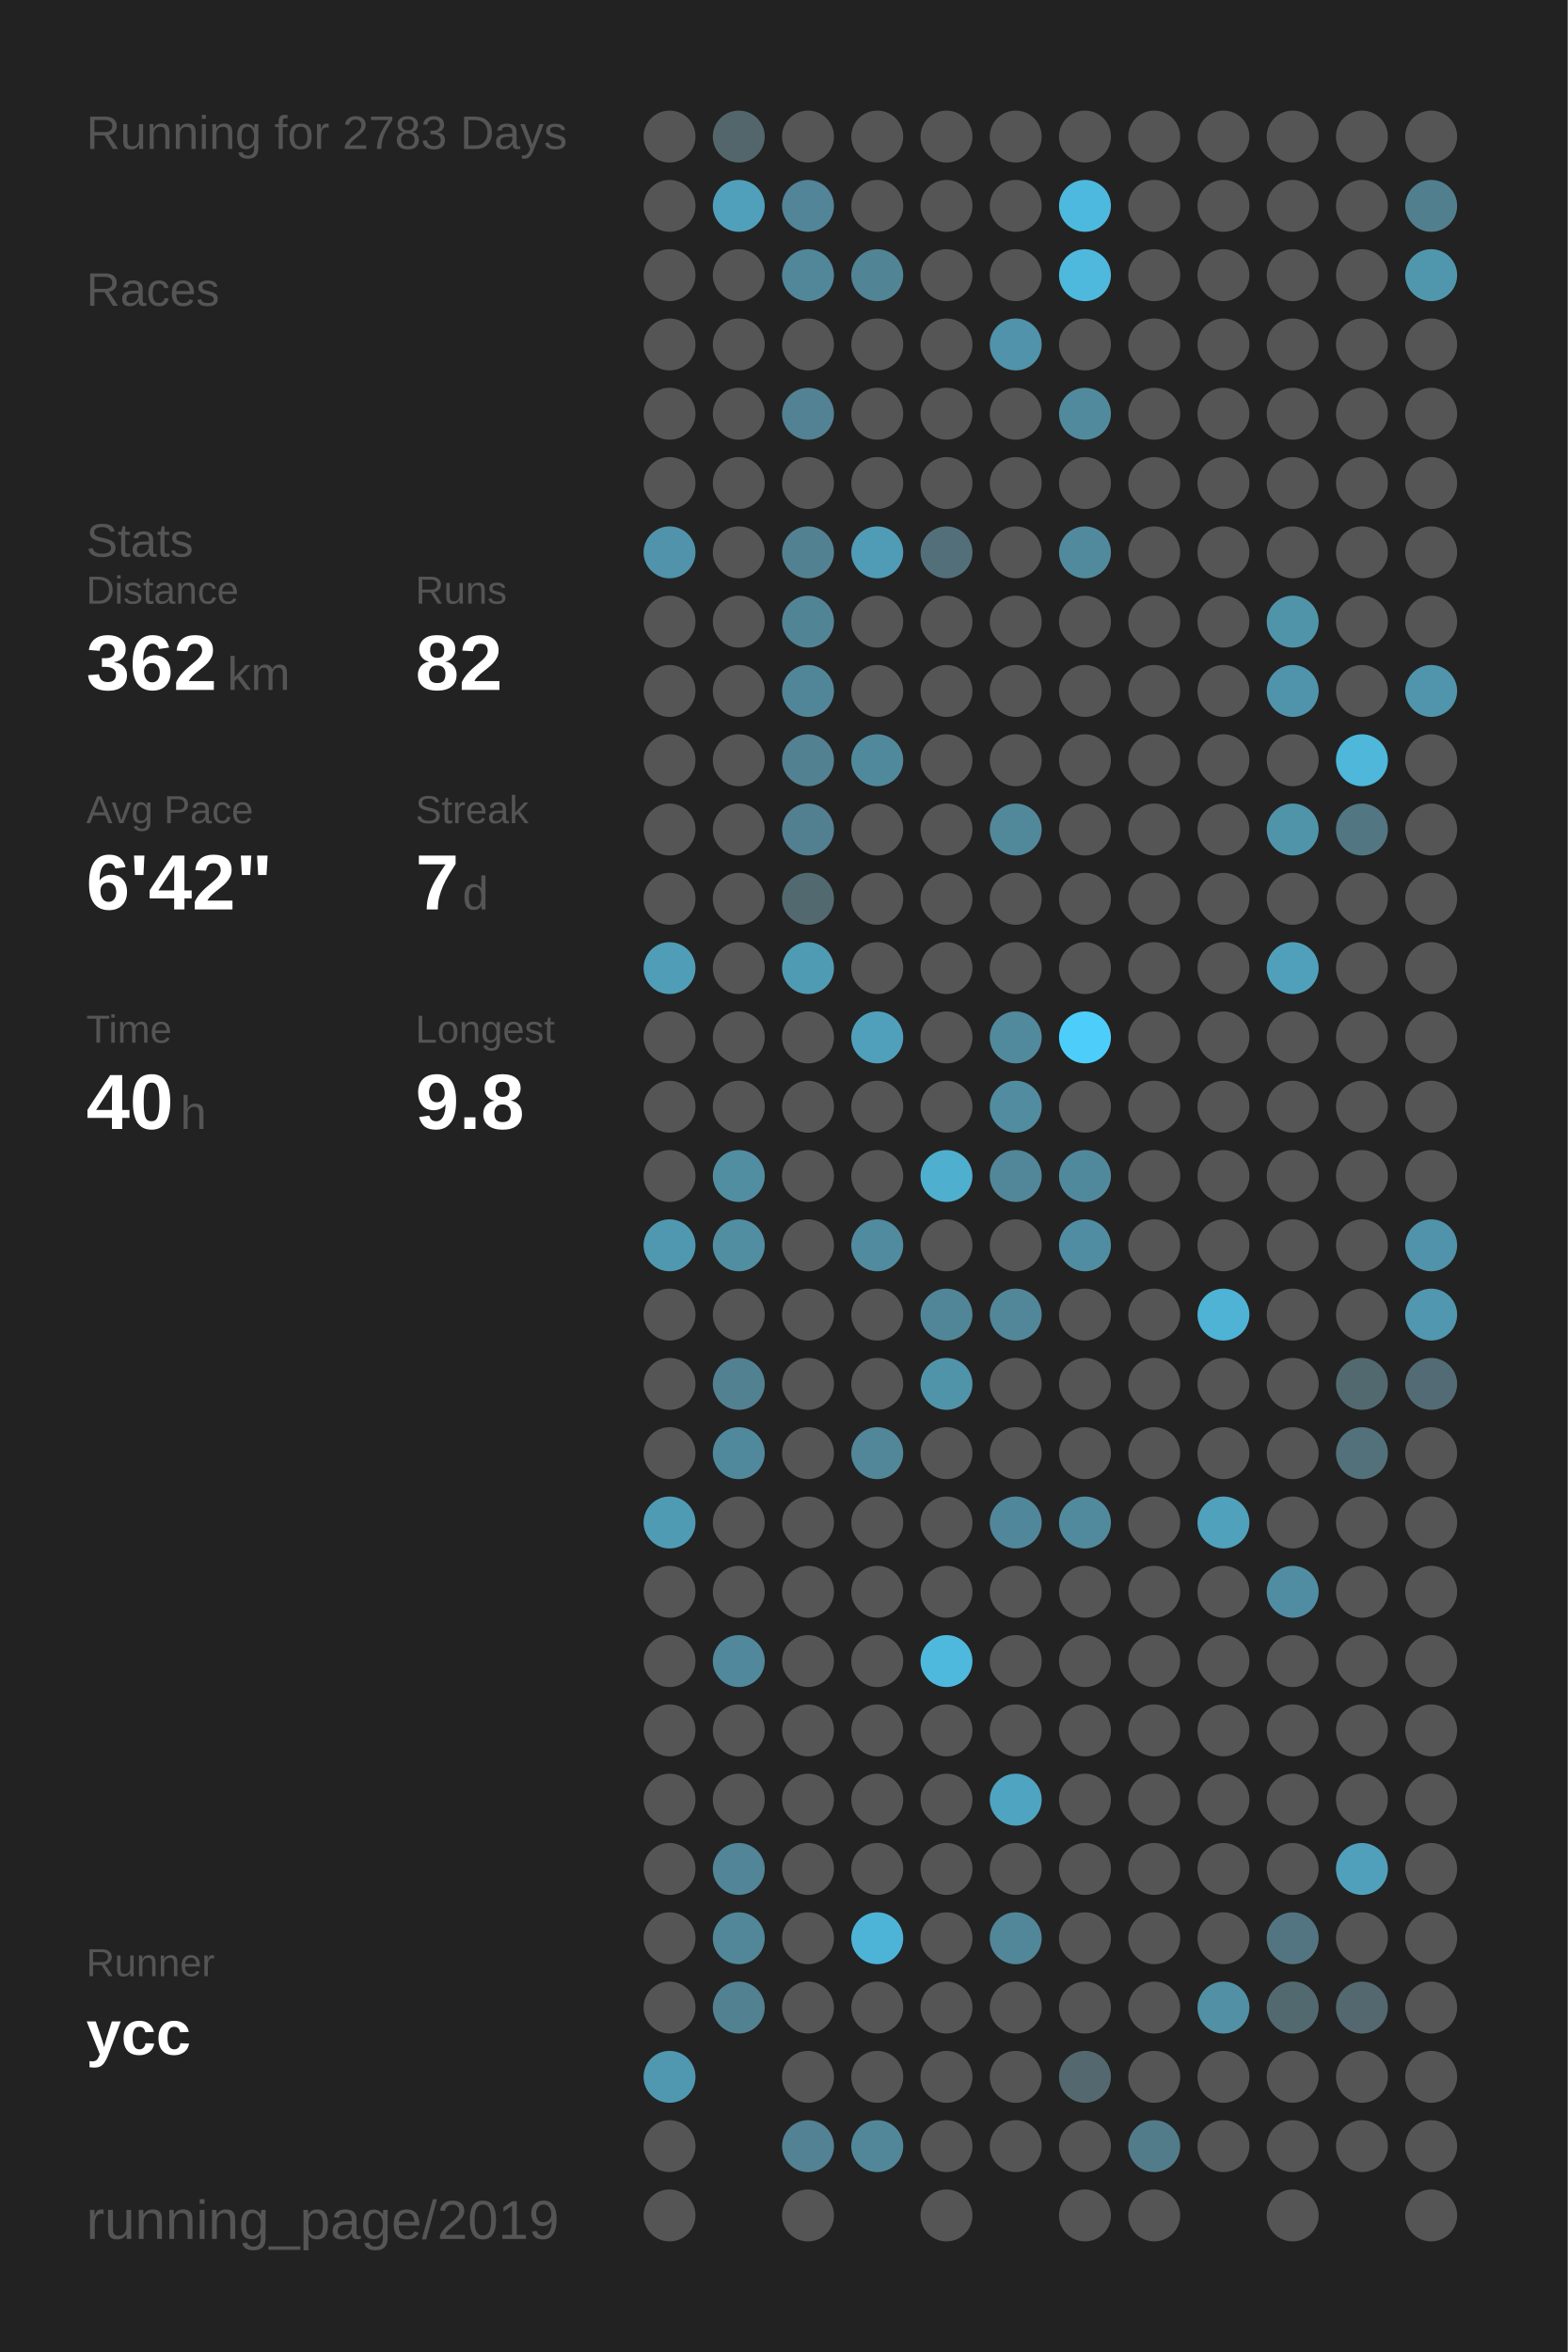
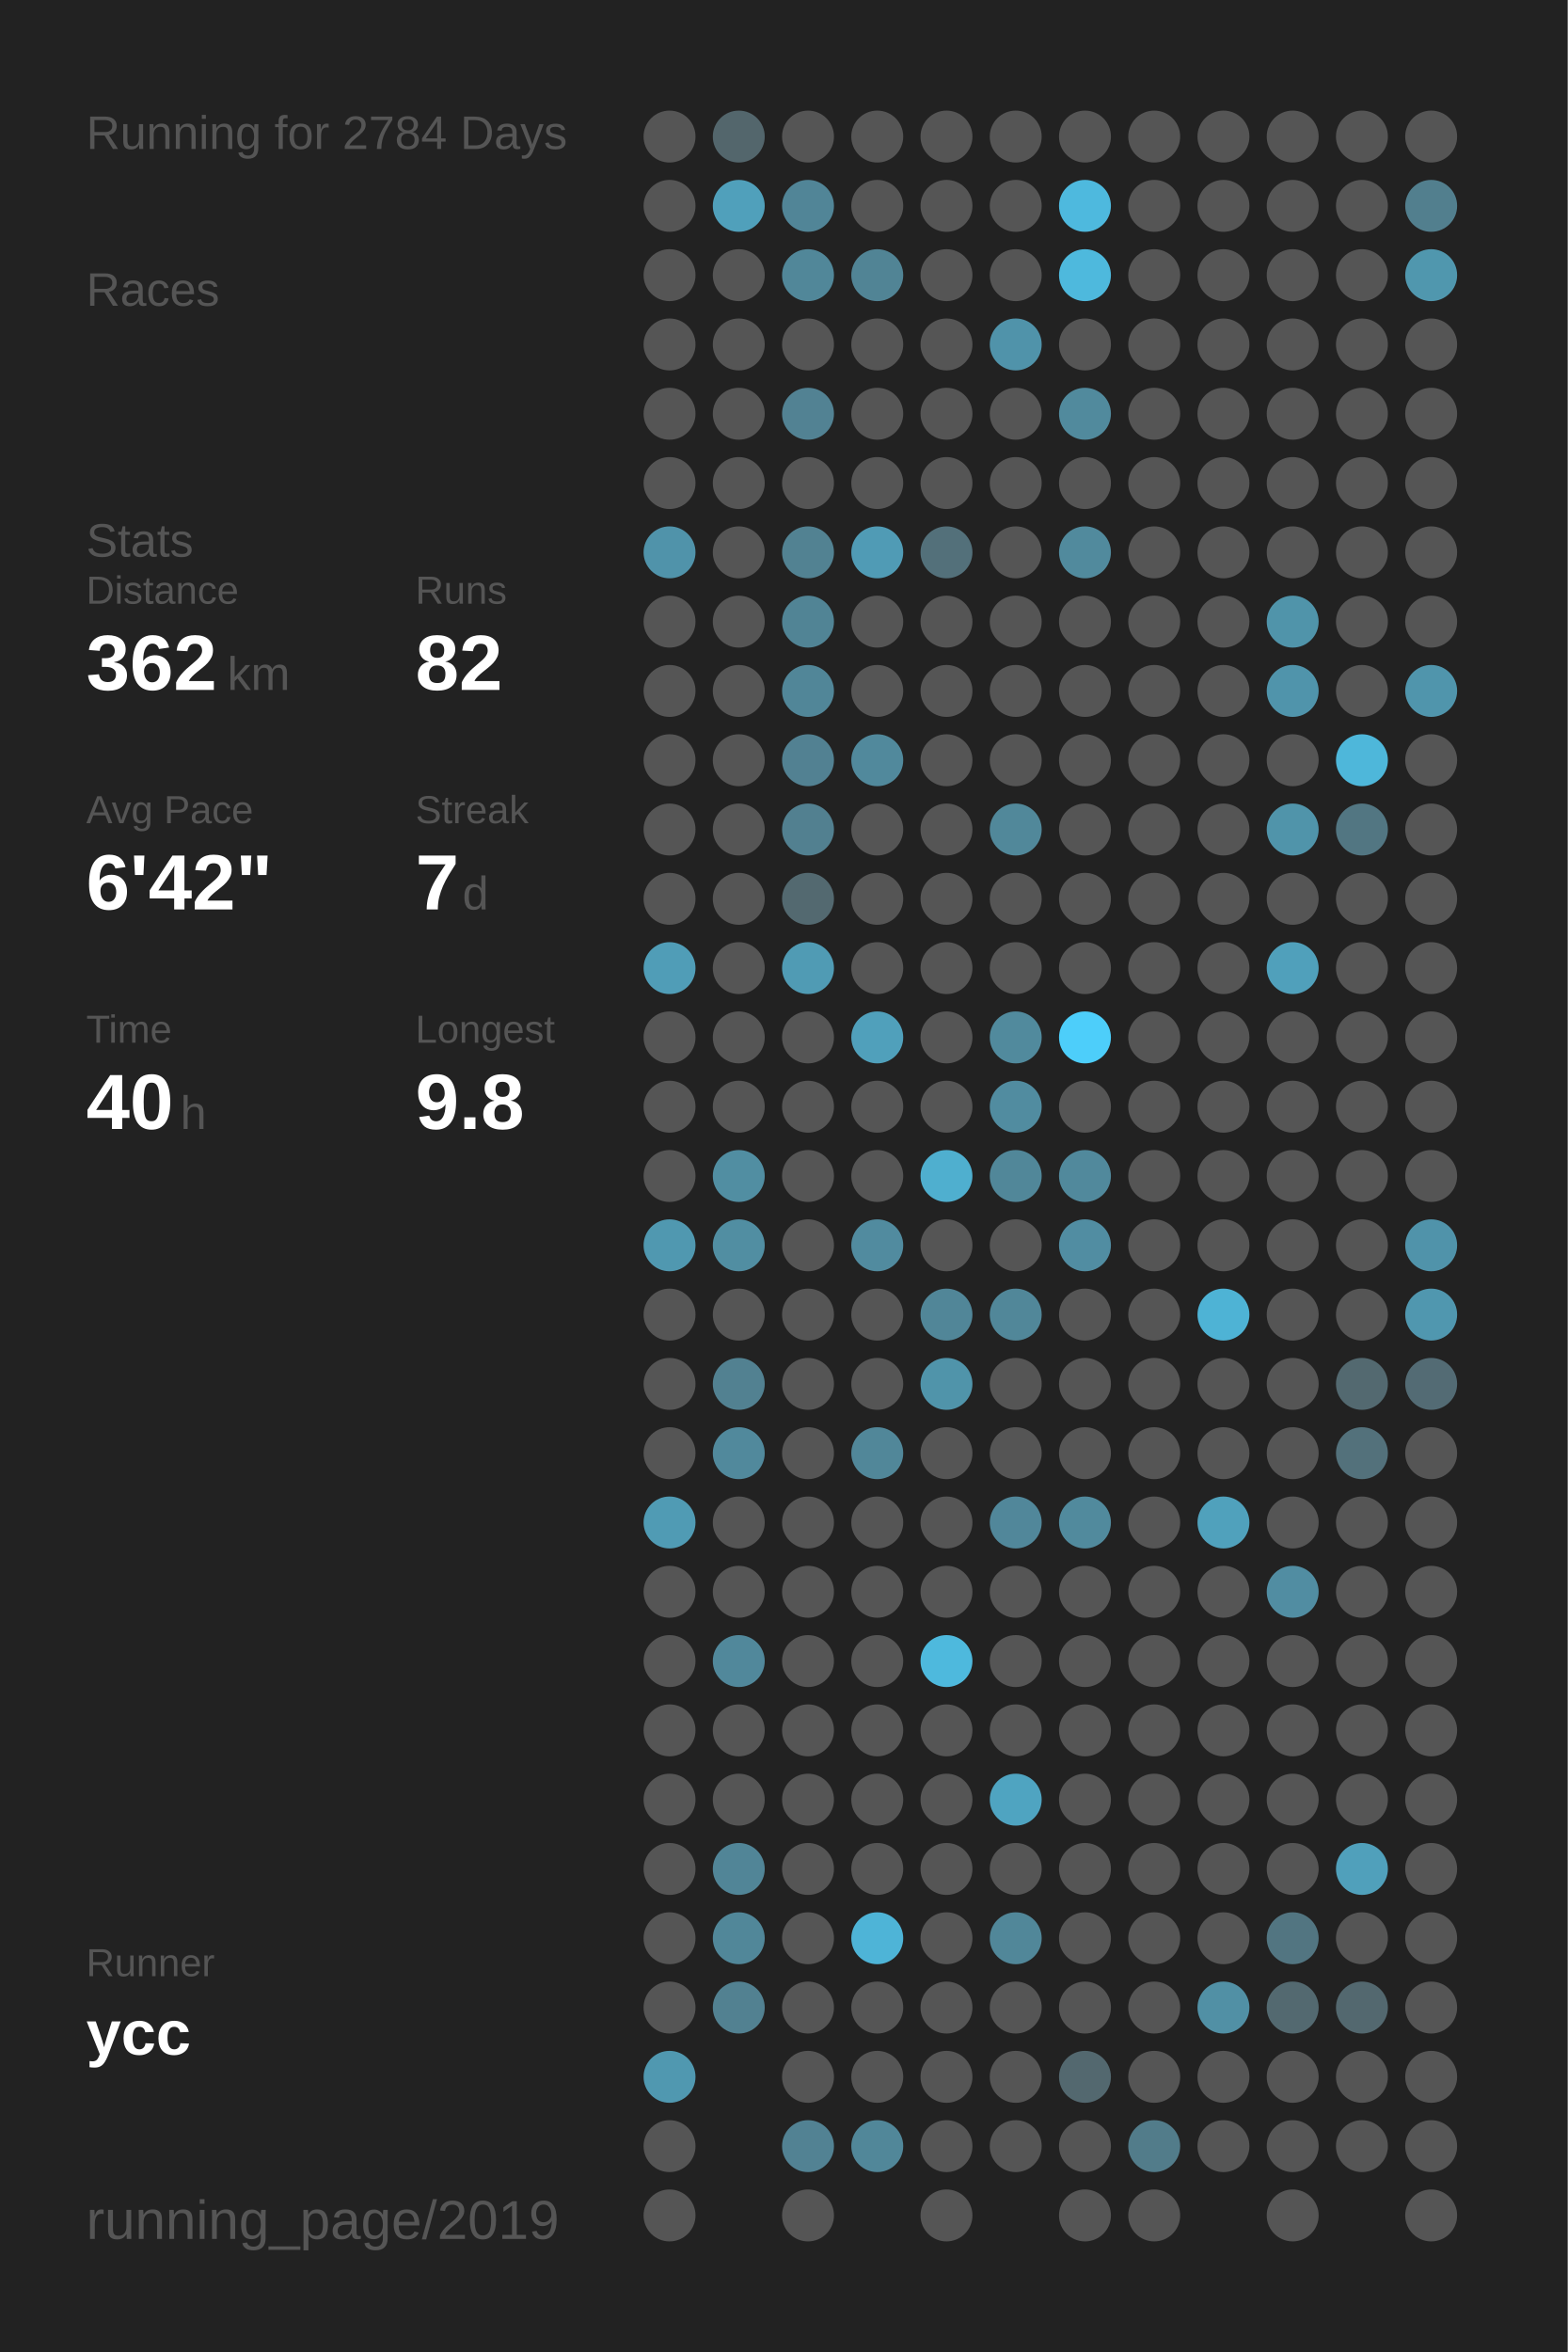
<svg xmlns="http://www.w3.org/2000/svg" baseProfile="full" height="300mm" version="1.1" viewBox="0,0,200,300" width="200mm">
  <defs />
  <rect fill="#222222" height="300" width="200" x="0" y="0" />
-   <text fill="#555555" style="font-size:6px; font-family:Arial;" x="11" y="19">Running for 2783 Days</text>
+   <text fill="#555555" style="font-size:6px; font-family:Arial;" x="11" y="19">Running for 2784 Days</text>
  <text fill="#555555" style="font-size:6px; font-family:Arial;" x="11" y="39">Races</text>
  <text fill="#555555" style="font-size:6px; font-family:Arial;" x="11" y="71">Stats</text>
  <text fill="#555555" style="font-size:5px; font-family:Arial;" x="11" y="77">Distance</text>
  <text fill="#FFFFFF" style="font-size:10px; font-family:Arial; font-weight:bold;" x="11" y="88">362</text>
  <text fill="#555555" style="font-size:6px; font-family:Arial;" x="29" y="88">km</text>
  <text fill="#555555" style="font-size:5px; font-family:Arial;" x="53" y="77">Runs</text>
  <text fill="#FFFFFF" style="font-size:10px; font-family:Arial; font-weight:bold;" x="53" y="88">82</text>
  <text fill="#555555" style="font-size:5px; font-family:Arial;" x="11" y="105">Avg Pace</text>
  <text fill="#FFFFFF" style="font-size:10px; font-family:Arial; font-weight:bold;" x="11" y="116">6'42"</text>
  <text fill="#555555" style="font-size:5px; font-family:Arial;" x="53" y="105">Streak</text>
  <text fill="#FFFFFF" style="font-size:10px; font-family:Arial; font-weight:bold;" x="53" y="116">7</text>
  <text fill="#555555" style="font-size:6px; font-family:Arial;" x="59" y="116">d</text>
  <text fill="#555555" style="font-size:5px; font-family:Arial;" x="11" y="133">Time</text>
  <text fill="#FFFFFF" style="font-size:10px; font-family:Arial; font-weight:bold;" x="11" y="144">40</text>
  <text fill="#555555" style="font-size:6px; font-family:Arial;" x="23" y="144">h</text>
  <text fill="#555555" style="font-size:5px; font-family:Arial;" x="53" y="133">Longest</text>
  <text fill="#FFFFFF" style="font-size:10px; font-family:Arial; font-weight:bold;" x="53" y="144">9.8</text>
  <text fill="#555555" style="font-size:5px; font-family:Arial;" x="11" y="252.065">Runner</text>
  <text fill="#FFFFFF" style="font-size:8px; font-family:Arial; font-weight:bold;" x="11" y="262.065">ycc</text>
  <text fill="#555555" style="font-size:7px; font-family:Arial;" x="11" y="285.581">running_page/2019</text>
  <circle cx="85.417" cy="17.419" fill="#555555" r="3.312" />
  <circle cx="85.417" cy="26.258" fill="#555555" r="3.312" />
  <circle cx="85.417" cy="35.097" fill="#555555" r="3.312" />
  <circle cx="85.417" cy="43.935" fill="#555555" r="3.312" />
  <circle cx="85.417" cy="52.774" fill="#555555" r="3.312" />
  <circle cx="85.417" cy="61.613" fill="#555555" r="3.312" />
  <circle cx="85.417" cy="70.452" fill="#5093aa" r="3.312" />
  <circle cx="85.417" cy="79.29" fill="#555555" r="3.312" />
  <circle cx="85.417" cy="88.129" fill="#555555" r="3.312" />
  <circle cx="85.417" cy="96.968" fill="#555555" r="3.312" />
  <circle cx="85.417" cy="105.806" fill="#555555" r="3.312" />
  <circle cx="85.417" cy="114.645" fill="#555555" r="3.312" />
  <circle cx="85.417" cy="123.484" fill="#509db7" r="3.312" />
  <circle cx="85.417" cy="132.323" fill="#555555" r="3.312" />
  <circle cx="85.417" cy="141.161" fill="#555555" r="3.312" />
  <circle cx="85.417" cy="150" fill="#555555" r="3.312" />
  <circle cx="85.417" cy="158.839" fill="#5098b0" r="3.312" />
  <circle cx="85.417" cy="167.677" fill="#555555" r="3.312" />
  <circle cx="85.417" cy="176.516" fill="#555555" r="3.312" />
  <circle cx="85.417" cy="185.355" fill="#555555" r="3.312" />
  <circle cx="85.417" cy="194.194" fill="#509bb4" r="3.312" />
  <circle cx="85.417" cy="203.032" fill="#555555" r="3.312" />
  <circle cx="85.417" cy="211.871" fill="#555555" r="3.312" />
  <circle cx="85.417" cy="220.71" fill="#555555" r="3.312" />
  <circle cx="85.417" cy="229.548" fill="#555555" r="3.312" />
  <circle cx="85.417" cy="238.387" fill="#555555" r="3.312" />
  <circle cx="85.417" cy="247.226" fill="#555555" r="3.312" />
  <circle cx="85.417" cy="256.065" fill="#555555" r="3.312" />
  <circle cx="85.417" cy="264.903" fill="#5098b0" r="3.312" />
  <circle cx="85.417" cy="273.742" fill="#555555" r="3.312" />
  <circle cx="85.417" cy="282.581" fill="#555555" r="3.312" />
  <circle cx="94.25" cy="17.419" fill="#53666c" r="3.312" />
  <circle cx="94.25" cy="26.258" fill="#50a0bb" r="3.312" />
  <circle cx="94.25" cy="35.097" fill="#555555" r="3.312" />
  <circle cx="94.25" cy="43.935" fill="#555555" r="3.312" />
  <circle cx="94.25" cy="52.774" fill="#555555" r="3.312" />
  <circle cx="94.25" cy="61.613" fill="#555555" r="3.312" />
  <circle cx="94.25" cy="70.452" fill="#555555" r="3.312" />
  <circle cx="94.25" cy="79.29" fill="#555555" r="3.312" />
  <circle cx="94.25" cy="88.129" fill="#555555" r="3.312" />
  <circle cx="94.25" cy="96.968" fill="#555555" r="3.312" />
  <circle cx="94.25" cy="105.806" fill="#555555" r="3.312" />
  <circle cx="94.25" cy="114.645" fill="#555555" r="3.312" />
  <circle cx="94.25" cy="123.484" fill="#555555" r="3.312" />
  <circle cx="94.25" cy="132.323" fill="#555555" r="3.312" />
  <circle cx="94.25" cy="141.161" fill="#555555" r="3.312" />
  <circle cx="94.25" cy="150" fill="#518ea2" r="3.312" />
  <circle cx="94.25" cy="158.839" fill="#518ea2" r="3.312" />
  <circle cx="94.25" cy="167.677" fill="#555555" r="3.312" />
  <circle cx="94.25" cy="176.516" fill="#528191" r="3.312" />
  <circle cx="94.25" cy="185.355" fill="#51899c" r="3.312" />
  <circle cx="94.25" cy="194.194" fill="#555555" r="3.312" />
  <circle cx="94.25" cy="203.032" fill="#555555" r="3.312" />
  <circle cx="94.25" cy="211.871" fill="#51889b" r="3.312" />
  <circle cx="94.25" cy="220.71" fill="#555555" r="3.312" />
  <circle cx="94.25" cy="229.548" fill="#555555" r="3.312" />
  <circle cx="94.25" cy="238.387" fill="#518597" r="3.312" />
  <circle cx="94.25" cy="247.226" fill="#518799" r="3.312" />
  <circle cx="94.25" cy="256.065" fill="#528191" r="3.312" />
  <circle cx="103.083" cy="17.419" fill="#555555" r="3.312" />
  <circle cx="103.083" cy="26.258" fill="#518597" r="3.312" />
  <circle cx="103.083" cy="35.097" fill="#518799" r="3.312" />
  <circle cx="103.083" cy="43.935" fill="#555555" r="3.312" />
  <circle cx="103.083" cy="52.774" fill="#528293" r="3.312" />
  <circle cx="103.083" cy="61.613" fill="#555555" r="3.312" />
  <circle cx="103.083" cy="70.452" fill="#528292" r="3.312" />
  <circle cx="103.083" cy="79.29" fill="#518495" r="3.312" />
  <circle cx="103.083" cy="88.129" fill="#518698" r="3.312" />
  <circle cx="103.083" cy="96.968" fill="#528192" r="3.312" />
  <circle cx="103.083" cy="105.806" fill="#528090" r="3.312" />
  <circle cx="103.083" cy="114.645" fill="#536970" r="3.312" />
  <circle cx="103.083" cy="123.484" fill="#509bb4" r="3.312" />
  <circle cx="103.083" cy="132.323" fill="#555555" r="3.312" />
  <circle cx="103.083" cy="141.161" fill="#555555" r="3.312" />
  <circle cx="103.083" cy="150" fill="#555555" r="3.312" />
  <circle cx="103.083" cy="158.839" fill="#555555" r="3.312" />
  <circle cx="103.083" cy="167.677" fill="#555555" r="3.312" />
  <circle cx="103.083" cy="176.516" fill="#555555" r="3.312" />
  <circle cx="103.083" cy="185.355" fill="#555555" r="3.312" />
  <circle cx="103.083" cy="194.194" fill="#555555" r="3.312" />
  <circle cx="103.083" cy="203.032" fill="#555555" r="3.312" />
  <circle cx="103.083" cy="211.871" fill="#555555" r="3.312" />
  <circle cx="103.083" cy="220.71" fill="#555555" r="3.312" />
  <circle cx="103.083" cy="229.548" fill="#555555" r="3.312" />
  <circle cx="103.083" cy="238.387" fill="#555555" r="3.312" />
  <circle cx="103.083" cy="247.226" fill="#555555" r="3.312" />
  <circle cx="103.083" cy="256.065" fill="#555555" r="3.312" />
  <circle cx="103.083" cy="264.903" fill="#555555" r="3.312" />
  <circle cx="103.083" cy="273.742" fill="#528293" r="3.312" />
  <circle cx="103.083" cy="282.581" fill="#555555" r="3.312" />
  <circle cx="111.917" cy="17.419" fill="#555555" r="3.312" />
  <circle cx="111.917" cy="26.258" fill="#555555" r="3.312" />
  <circle cx="111.917" cy="35.097" fill="#518495" r="3.312" />
  <circle cx="111.917" cy="43.935" fill="#555555" r="3.312" />
  <circle cx="111.917" cy="52.774" fill="#555555" r="3.312" />
  <circle cx="111.917" cy="61.613" fill="#555555" r="3.312" />
  <circle cx="111.917" cy="70.452" fill="#509bb5" r="3.312" />
  <circle cx="111.917" cy="79.29" fill="#555555" r="3.312" />
  <circle cx="111.917" cy="88.129" fill="#555555" r="3.312" />
  <circle cx="111.917" cy="96.968" fill="#51899c" r="3.312" />
  <circle cx="111.917" cy="105.806" fill="#555555" r="3.312" />
  <circle cx="111.917" cy="114.645" fill="#555555" r="3.312" />
  <circle cx="111.917" cy="123.484" fill="#555555" r="3.312" />
  <circle cx="111.917" cy="132.323" fill="#50a0bb" r="3.312" />
  <circle cx="111.917" cy="141.161" fill="#555555" r="3.312" />
  <circle cx="111.917" cy="150" fill="#555555" r="3.312" />
  <circle cx="111.917" cy="158.839" fill="#518b9f" r="3.312" />
  <circle cx="111.917" cy="167.677" fill="#555555" r="3.312" />
  <circle cx="111.917" cy="176.516" fill="#555555" r="3.312" />
  <circle cx="111.917" cy="185.355" fill="#518799" r="3.312" />
  <circle cx="111.917" cy="194.194" fill="#555555" r="3.312" />
  <circle cx="111.917" cy="203.032" fill="#555555" r="3.312" />
  <circle cx="111.917" cy="211.871" fill="#555555" r="3.312" />
  <circle cx="111.917" cy="220.71" fill="#555555" r="3.312" />
  <circle cx="111.917" cy="229.548" fill="#555555" r="3.312" />
  <circle cx="111.917" cy="238.387" fill="#555555" r="3.312" />
  <circle cx="111.917" cy="247.226" fill="#4eb4d7" r="3.312" />
  <circle cx="111.917" cy="256.065" fill="#555555" r="3.312" />
  <circle cx="111.917" cy="264.903" fill="#555555" r="3.312" />
  <circle cx="111.917" cy="273.742" fill="#518799" r="3.312" />
  <circle cx="120.75" cy="17.419" fill="#555555" r="3.312" />
  <circle cx="120.75" cy="26.258" fill="#555555" r="3.312" />
  <circle cx="120.75" cy="35.097" fill="#555555" r="3.312" />
  <circle cx="120.75" cy="43.935" fill="#555555" r="3.312" />
  <circle cx="120.75" cy="52.774" fill="#555555" r="3.312" />
  <circle cx="120.75" cy="61.613" fill="#555555" r="3.312" />
  <circle cx="120.75" cy="70.452" fill="#53707a" r="3.312" />
  <circle cx="120.75" cy="79.29" fill="#555555" r="3.312" />
  <circle cx="120.75" cy="88.129" fill="#555555" r="3.312" />
  <circle cx="120.75" cy="96.968" fill="#555555" r="3.312" />
  <circle cx="120.75" cy="105.806" fill="#555555" r="3.312" />
  <circle cx="120.75" cy="114.645" fill="#555555" r="3.312" />
  <circle cx="120.75" cy="123.484" fill="#555555" r="3.312" />
  <circle cx="120.75" cy="132.323" fill="#555555" r="3.312" />
  <circle cx="120.75" cy="141.161" fill="#555555" r="3.312" />
  <circle cx="120.75" cy="150" fill="#4fafcf" r="3.312" />
  <circle cx="120.75" cy="158.839" fill="#555555" r="3.312" />
  <circle cx="120.75" cy="167.677" fill="#518698" r="3.312" />
  <circle cx="120.75" cy="176.516" fill="#5094aa" r="3.312" />
  <circle cx="120.75" cy="185.355" fill="#555555" r="3.312" />
  <circle cx="120.75" cy="194.194" fill="#555555" r="3.312" />
  <circle cx="120.75" cy="203.032" fill="#555555" r="3.312" />
  <circle cx="120.75" cy="211.871" fill="#4eb9dd" r="3.312" />
  <circle cx="120.75" cy="220.71" fill="#555555" r="3.312" />
  <circle cx="120.75" cy="229.548" fill="#555555" r="3.312" />
  <circle cx="120.75" cy="238.387" fill="#555555" r="3.312" />
  <circle cx="120.75" cy="247.226" fill="#555555" r="3.312" />
  <circle cx="120.75" cy="256.065" fill="#555555" r="3.312" />
  <circle cx="120.75" cy="264.903" fill="#555555" r="3.312" />
  <circle cx="120.75" cy="273.742" fill="#555555" r="3.312" />
  <circle cx="120.75" cy="282.581" fill="#555555" r="3.312" />
  <circle cx="129.583" cy="17.419" fill="#555555" r="3.312" />
  <circle cx="129.583" cy="26.258" fill="#555555" r="3.312" />
  <circle cx="129.583" cy="35.097" fill="#555555" r="3.312" />
  <circle cx="129.583" cy="43.935" fill="#5093aa" r="3.312" />
  <circle cx="129.583" cy="52.774" fill="#555555" r="3.312" />
  <circle cx="129.583" cy="61.613" fill="#555555" r="3.312" />
  <circle cx="129.583" cy="70.452" fill="#555555" r="3.312" />
  <circle cx="129.583" cy="79.29" fill="#555555" r="3.312" />
  <circle cx="129.583" cy="88.129" fill="#555555" r="3.312" />
  <circle cx="129.583" cy="96.968" fill="#555555" r="3.312" />
  <circle cx="129.583" cy="105.806" fill="#51889a" r="3.312" />
  <circle cx="129.583" cy="114.645" fill="#555555" r="3.312" />
  <circle cx="129.583" cy="123.484" fill="#555555" r="3.312" />
  <circle cx="129.583" cy="132.323" fill="#518a9d" r="3.312" />
  <circle cx="129.583" cy="141.161" fill="#518ca0" r="3.312" />
  <circle cx="129.583" cy="150" fill="#518799" r="3.312" />
  <circle cx="129.583" cy="158.839" fill="#555555" r="3.312" />
  <circle cx="129.583" cy="167.677" fill="#518799" r="3.312" />
  <circle cx="129.583" cy="176.516" fill="#555555" r="3.312" />
  <circle cx="129.583" cy="185.355" fill="#555555" r="3.312" />
  <circle cx="129.583" cy="194.194" fill="#51879a" r="3.312" />
  <circle cx="129.583" cy="203.032" fill="#555555" r="3.312" />
  <circle cx="129.583" cy="211.871" fill="#555555" r="3.312" />
  <circle cx="129.583" cy="220.71" fill="#555555" r="3.312" />
  <circle cx="129.583" cy="229.548" fill="#4fa4c1" r="3.312" />
  <circle cx="129.583" cy="238.387" fill="#555555" r="3.312" />
  <circle cx="129.583" cy="247.226" fill="#518799" r="3.312" />
  <circle cx="129.583" cy="256.065" fill="#555555" r="3.312" />
  <circle cx="129.583" cy="264.903" fill="#555555" r="3.312" />
  <circle cx="129.583" cy="273.742" fill="#555555" r="3.312" />
  <circle cx="138.417" cy="17.419" fill="#555555" r="3.312" />
  <circle cx="138.417" cy="26.258" fill="#4eb9de" r="3.312" />
  <circle cx="138.417" cy="35.097" fill="#4eb9dd" r="3.312" />
  <circle cx="138.417" cy="43.935" fill="#555555" r="3.312" />
  <circle cx="138.417" cy="52.774" fill="#518a9d" r="3.312" />
  <circle cx="138.417" cy="61.613" fill="#555555" r="3.312" />
  <circle cx="138.417" cy="70.452" fill="#518a9d" r="3.312" />
  <circle cx="138.417" cy="79.29" fill="#555555" r="3.312" />
  <circle cx="138.417" cy="88.129" fill="#555555" r="3.312" />
  <circle cx="138.417" cy="96.968" fill="#555555" r="3.312" />
  <circle cx="138.417" cy="105.806" fill="#555555" r="3.312" />
  <circle cx="138.417" cy="114.645" fill="#555555" r="3.312" />
  <circle cx="138.417" cy="123.484" fill="#555555" r="3.312" />
  <circle cx="138.417" cy="132.323" fill="#4dcefa" r="3.312" />
  <circle cx="138.417" cy="141.161" fill="#555555" r="3.312" />
  <circle cx="138.417" cy="150" fill="#51899c" r="3.312" />
  <circle cx="138.417" cy="158.839" fill="#518da2" r="3.312" />
  <circle cx="138.417" cy="167.677" fill="#555555" r="3.312" />
  <circle cx="138.417" cy="176.516" fill="#555555" r="3.312" />
  <circle cx="138.417" cy="185.355" fill="#555555" r="3.312" />
  <circle cx="138.417" cy="194.194" fill="#518a9d" r="3.312" />
  <circle cx="138.417" cy="203.032" fill="#555555" r="3.312" />
  <circle cx="138.417" cy="211.871" fill="#555555" r="3.312" />
  <circle cx="138.417" cy="220.71" fill="#555555" r="3.312" />
  <circle cx="138.417" cy="229.548" fill="#555555" r="3.312" />
  <circle cx="138.417" cy="238.387" fill="#555555" r="3.312" />
  <circle cx="138.417" cy="247.226" fill="#555555" r="3.312" />
  <circle cx="138.417" cy="256.065" fill="#555555" r="3.312" />
  <circle cx="138.417" cy="264.903" fill="#53686f" r="3.312" />
  <circle cx="138.417" cy="273.742" fill="#555555" r="3.312" />
  <circle cx="138.417" cy="282.581" fill="#555555" r="3.312" />
  <circle cx="147.25" cy="17.419" fill="#555555" r="3.312" />
  <circle cx="147.25" cy="26.258" fill="#555555" r="3.312" />
  <circle cx="147.25" cy="35.097" fill="#555555" r="3.312" />
  <circle cx="147.25" cy="43.935" fill="#555555" r="3.312" />
  <circle cx="147.25" cy="52.774" fill="#555555" r="3.312" />
  <circle cx="147.25" cy="61.613" fill="#555555" r="3.312" />
  <circle cx="147.25" cy="70.452" fill="#555555" r="3.312" />
  <circle cx="147.25" cy="79.29" fill="#555555" r="3.312" />
  <circle cx="147.25" cy="88.129" fill="#555555" r="3.312" />
  <circle cx="147.25" cy="96.968" fill="#555555" r="3.312" />
  <circle cx="147.25" cy="105.806" fill="#555555" r="3.312" />
  <circle cx="147.25" cy="114.645" fill="#555555" r="3.312" />
  <circle cx="147.25" cy="123.484" fill="#555555" r="3.312" />
  <circle cx="147.25" cy="132.323" fill="#555555" r="3.312" />
  <circle cx="147.25" cy="141.161" fill="#555555" r="3.312" />
  <circle cx="147.25" cy="150" fill="#555555" r="3.312" />
  <circle cx="147.25" cy="158.839" fill="#555555" r="3.312" />
  <circle cx="147.25" cy="167.677" fill="#555555" r="3.312" />
  <circle cx="147.25" cy="176.516" fill="#555555" r="3.312" />
  <circle cx="147.25" cy="185.355" fill="#555555" r="3.312" />
  <circle cx="147.25" cy="194.194" fill="#555555" r="3.312" />
  <circle cx="147.25" cy="203.032" fill="#555555" r="3.312" />
  <circle cx="147.25" cy="211.871" fill="#555555" r="3.312" />
  <circle cx="147.25" cy="220.71" fill="#555555" r="3.312" />
  <circle cx="147.25" cy="229.548" fill="#555555" r="3.312" />
  <circle cx="147.25" cy="238.387" fill="#555555" r="3.312" />
  <circle cx="147.25" cy="247.226" fill="#555555" r="3.312" />
  <circle cx="147.25" cy="256.065" fill="#555555" r="3.312" />
  <circle cx="147.25" cy="264.903" fill="#555555" r="3.312" />
  <circle cx="147.25" cy="273.742" fill="#527c8a" r="3.312" />
  <circle cx="147.25" cy="282.581" fill="#555555" r="3.312" />
  <circle cx="156.083" cy="17.419" fill="#555555" r="3.312" />
  <circle cx="156.083" cy="26.258" fill="#555555" r="3.312" />
  <circle cx="156.083" cy="35.097" fill="#555555" r="3.312" />
  <circle cx="156.083" cy="43.935" fill="#555555" r="3.312" />
  <circle cx="156.083" cy="52.774" fill="#555555" r="3.312" />
  <circle cx="156.083" cy="61.613" fill="#555555" r="3.312" />
  <circle cx="156.083" cy="70.452" fill="#555555" r="3.312" />
  <circle cx="156.083" cy="79.29" fill="#555555" r="3.312" />
  <circle cx="156.083" cy="88.129" fill="#555555" r="3.312" />
  <circle cx="156.083" cy="96.968" fill="#555555" r="3.312" />
  <circle cx="156.083" cy="105.806" fill="#555555" r="3.312" />
  <circle cx="156.083" cy="114.645" fill="#555555" r="3.312" />
  <circle cx="156.083" cy="123.484" fill="#555555" r="3.312" />
  <circle cx="156.083" cy="132.323" fill="#555555" r="3.312" />
  <circle cx="156.083" cy="141.161" fill="#555555" r="3.312" />
  <circle cx="156.083" cy="150" fill="#555555" r="3.312" />
  <circle cx="156.083" cy="158.839" fill="#555555" r="3.312" />
  <circle cx="156.083" cy="167.677" fill="#4eb3d5" r="3.312" />
  <circle cx="156.083" cy="176.516" fill="#555555" r="3.312" />
  <circle cx="156.083" cy="185.355" fill="#555555" r="3.312" />
  <circle cx="156.083" cy="194.194" fill="#50a1bc" r="3.312" />
  <circle cx="156.083" cy="203.032" fill="#555555" r="3.312" />
  <circle cx="156.083" cy="211.871" fill="#555555" r="3.312" />
  <circle cx="156.083" cy="220.71" fill="#555555" r="3.312" />
  <circle cx="156.083" cy="229.548" fill="#555555" r="3.312" />
  <circle cx="156.083" cy="238.387" fill="#555555" r="3.312" />
  <circle cx="156.083" cy="247.226" fill="#555555" r="3.312" />
  <circle cx="156.083" cy="256.065" fill="#5190a5" r="3.312" />
  <circle cx="156.083" cy="264.903" fill="#555555" r="3.312" />
  <circle cx="156.083" cy="273.742" fill="#555555" r="3.312" />
  <circle cx="164.917" cy="17.419" fill="#555555" r="3.312" />
  <circle cx="164.917" cy="26.258" fill="#555555" r="3.312" />
  <circle cx="164.917" cy="35.097" fill="#555555" r="3.312" />
  <circle cx="164.917" cy="43.935" fill="#555555" r="3.312" />
  <circle cx="164.917" cy="52.774" fill="#555555" r="3.312" />
  <circle cx="164.917" cy="61.613" fill="#555555" r="3.312" />
  <circle cx="164.917" cy="70.452" fill="#555555" r="3.312" />
  <circle cx="164.917" cy="79.29" fill="#5094aa" r="3.312" />
  <circle cx="164.917" cy="88.129" fill="#5094ab" r="3.312" />
  <circle cx="164.917" cy="96.968" fill="#555555" r="3.312" />
  <circle cx="164.917" cy="105.806" fill="#5094aa" r="3.312" />
  <circle cx="164.917" cy="114.645" fill="#555555" r="3.312" />
  <circle cx="164.917" cy="123.484" fill="#50a0bb" r="3.312" />
  <circle cx="164.917" cy="132.323" fill="#555555" r="3.312" />
  <circle cx="164.917" cy="141.161" fill="#555555" r="3.312" />
  <circle cx="164.917" cy="150" fill="#555555" r="3.312" />
  <circle cx="164.917" cy="158.839" fill="#555555" r="3.312" />
  <circle cx="164.917" cy="167.677" fill="#555555" r="3.312" />
  <circle cx="164.917" cy="176.516" fill="#555555" r="3.312" />
  <circle cx="164.917" cy="185.355" fill="#555555" r="3.312" />
  <circle cx="164.917" cy="194.194" fill="#555555" r="3.312" />
  <circle cx="164.917" cy="203.032" fill="#518da2" r="3.312" />
  <circle cx="164.917" cy="211.871" fill="#555555" r="3.312" />
  <circle cx="164.917" cy="220.71" fill="#555555" r="3.312" />
  <circle cx="164.917" cy="229.548" fill="#555555" r="3.312" />
  <circle cx="164.917" cy="238.387" fill="#555555" r="3.312" />
  <circle cx="164.917" cy="247.226" fill="#527581" r="3.312" />
  <circle cx="164.917" cy="256.065" fill="#536970" r="3.312" />
  <circle cx="164.917" cy="264.903" fill="#555555" r="3.312" />
  <circle cx="164.917" cy="273.742" fill="#555555" r="3.312" />
  <circle cx="164.917" cy="282.581" fill="#555555" r="3.312" />
  <circle cx="173.75" cy="17.419" fill="#555555" r="3.312" />
  <circle cx="173.75" cy="26.258" fill="#555555" r="3.312" />
  <circle cx="173.75" cy="35.097" fill="#555555" r="3.312" />
  <circle cx="173.75" cy="43.935" fill="#555555" r="3.312" />
  <circle cx="173.75" cy="52.774" fill="#555555" r="3.312" />
  <circle cx="173.75" cy="61.613" fill="#555555" r="3.312" />
  <circle cx="173.75" cy="70.452" fill="#555555" r="3.312" />
  <circle cx="173.75" cy="79.29" fill="#555555" r="3.312" />
  <circle cx="173.75" cy="88.129" fill="#555555" r="3.312" />
  <circle cx="173.75" cy="96.968" fill="#4eb7da" r="3.312" />
  <circle cx="173.75" cy="105.806" fill="#527682" r="3.312" />
  <circle cx="173.75" cy="114.645" fill="#555555" r="3.312" />
  <circle cx="173.75" cy="123.484" fill="#555555" r="3.312" />
  <circle cx="173.75" cy="132.323" fill="#555555" r="3.312" />
  <circle cx="173.75" cy="141.161" fill="#555555" r="3.312" />
  <circle cx="173.75" cy="150" fill="#555555" r="3.312" />
  <circle cx="173.75" cy="158.839" fill="#555555" r="3.312" />
  <circle cx="173.75" cy="167.677" fill="#555555" r="3.312" />
  <circle cx="173.75" cy="176.516" fill="#536970" r="3.312" />
  <circle cx="173.75" cy="185.355" fill="#53717b" r="3.312" />
  <circle cx="173.75" cy="194.194" fill="#555555" r="3.312" />
  <circle cx="173.75" cy="203.032" fill="#555555" r="3.312" />
  <circle cx="173.75" cy="211.871" fill="#555555" r="3.312" />
  <circle cx="173.75" cy="220.71" fill="#555555" r="3.312" />
  <circle cx="173.75" cy="229.548" fill="#555555" r="3.312" />
  <circle cx="173.75" cy="238.387" fill="#50a0bb" r="3.312" />
  <circle cx="173.75" cy="247.226" fill="#555555" r="3.312" />
  <circle cx="173.75" cy="256.065" fill="#53686f" r="3.312" />
  <circle cx="173.75" cy="264.903" fill="#555555" r="3.312" />
  <circle cx="173.75" cy="273.742" fill="#555555" r="3.312" />
  <circle cx="182.583" cy="17.419" fill="#555555" r="3.312" />
  <circle cx="182.583" cy="26.258" fill="#527f8e" r="3.312" />
  <circle cx="182.583" cy="35.097" fill="#5097ae" r="3.312" />
  <circle cx="182.583" cy="43.935" fill="#555555" r="3.312" />
  <circle cx="182.583" cy="52.774" fill="#555555" r="3.312" />
  <circle cx="182.583" cy="61.613" fill="#555555" r="3.312" />
  <circle cx="182.583" cy="70.452" fill="#555555" r="3.312" />
  <circle cx="182.583" cy="79.29" fill="#555555" r="3.312" />
  <circle cx="182.583" cy="88.129" fill="#5095ac" r="3.312" />
  <circle cx="182.583" cy="96.968" fill="#555555" r="3.312" />
  <circle cx="182.583" cy="105.806" fill="#555555" r="3.312" />
  <circle cx="182.583" cy="114.645" fill="#555555" r="3.312" />
  <circle cx="182.583" cy="123.484" fill="#555555" r="3.312" />
  <circle cx="182.583" cy="132.323" fill="#555555" r="3.312" />
  <circle cx="182.583" cy="141.161" fill="#555555" r="3.312" />
  <circle cx="182.583" cy="150" fill="#555555" r="3.312" />
  <circle cx="182.583" cy="158.839" fill="#5093aa" r="3.312" />
  <circle cx="182.583" cy="167.677" fill="#5097af" r="3.312" />
  <circle cx="182.583" cy="176.516" fill="#536b74" r="3.312" />
  <circle cx="182.583" cy="185.355" fill="#555555" r="3.312" />
  <circle cx="182.583" cy="194.194" fill="#555555" r="3.312" />
  <circle cx="182.583" cy="203.032" fill="#555555" r="3.312" />
  <circle cx="182.583" cy="211.871" fill="#555555" r="3.312" />
  <circle cx="182.583" cy="220.71" fill="#555555" r="3.312" />
  <circle cx="182.583" cy="229.548" fill="#555555" r="3.312" />
  <circle cx="182.583" cy="238.387" fill="#555555" r="3.312" />
  <circle cx="182.583" cy="247.226" fill="#555555" r="3.312" />
  <circle cx="182.583" cy="256.065" fill="#555555" r="3.312" />
  <circle cx="182.583" cy="264.903" fill="#555555" r="3.312" />
  <circle cx="182.583" cy="273.742" fill="#555555" r="3.312" />
  <circle cx="182.583" cy="282.581" fill="#555555" r="3.312" />
</svg>
